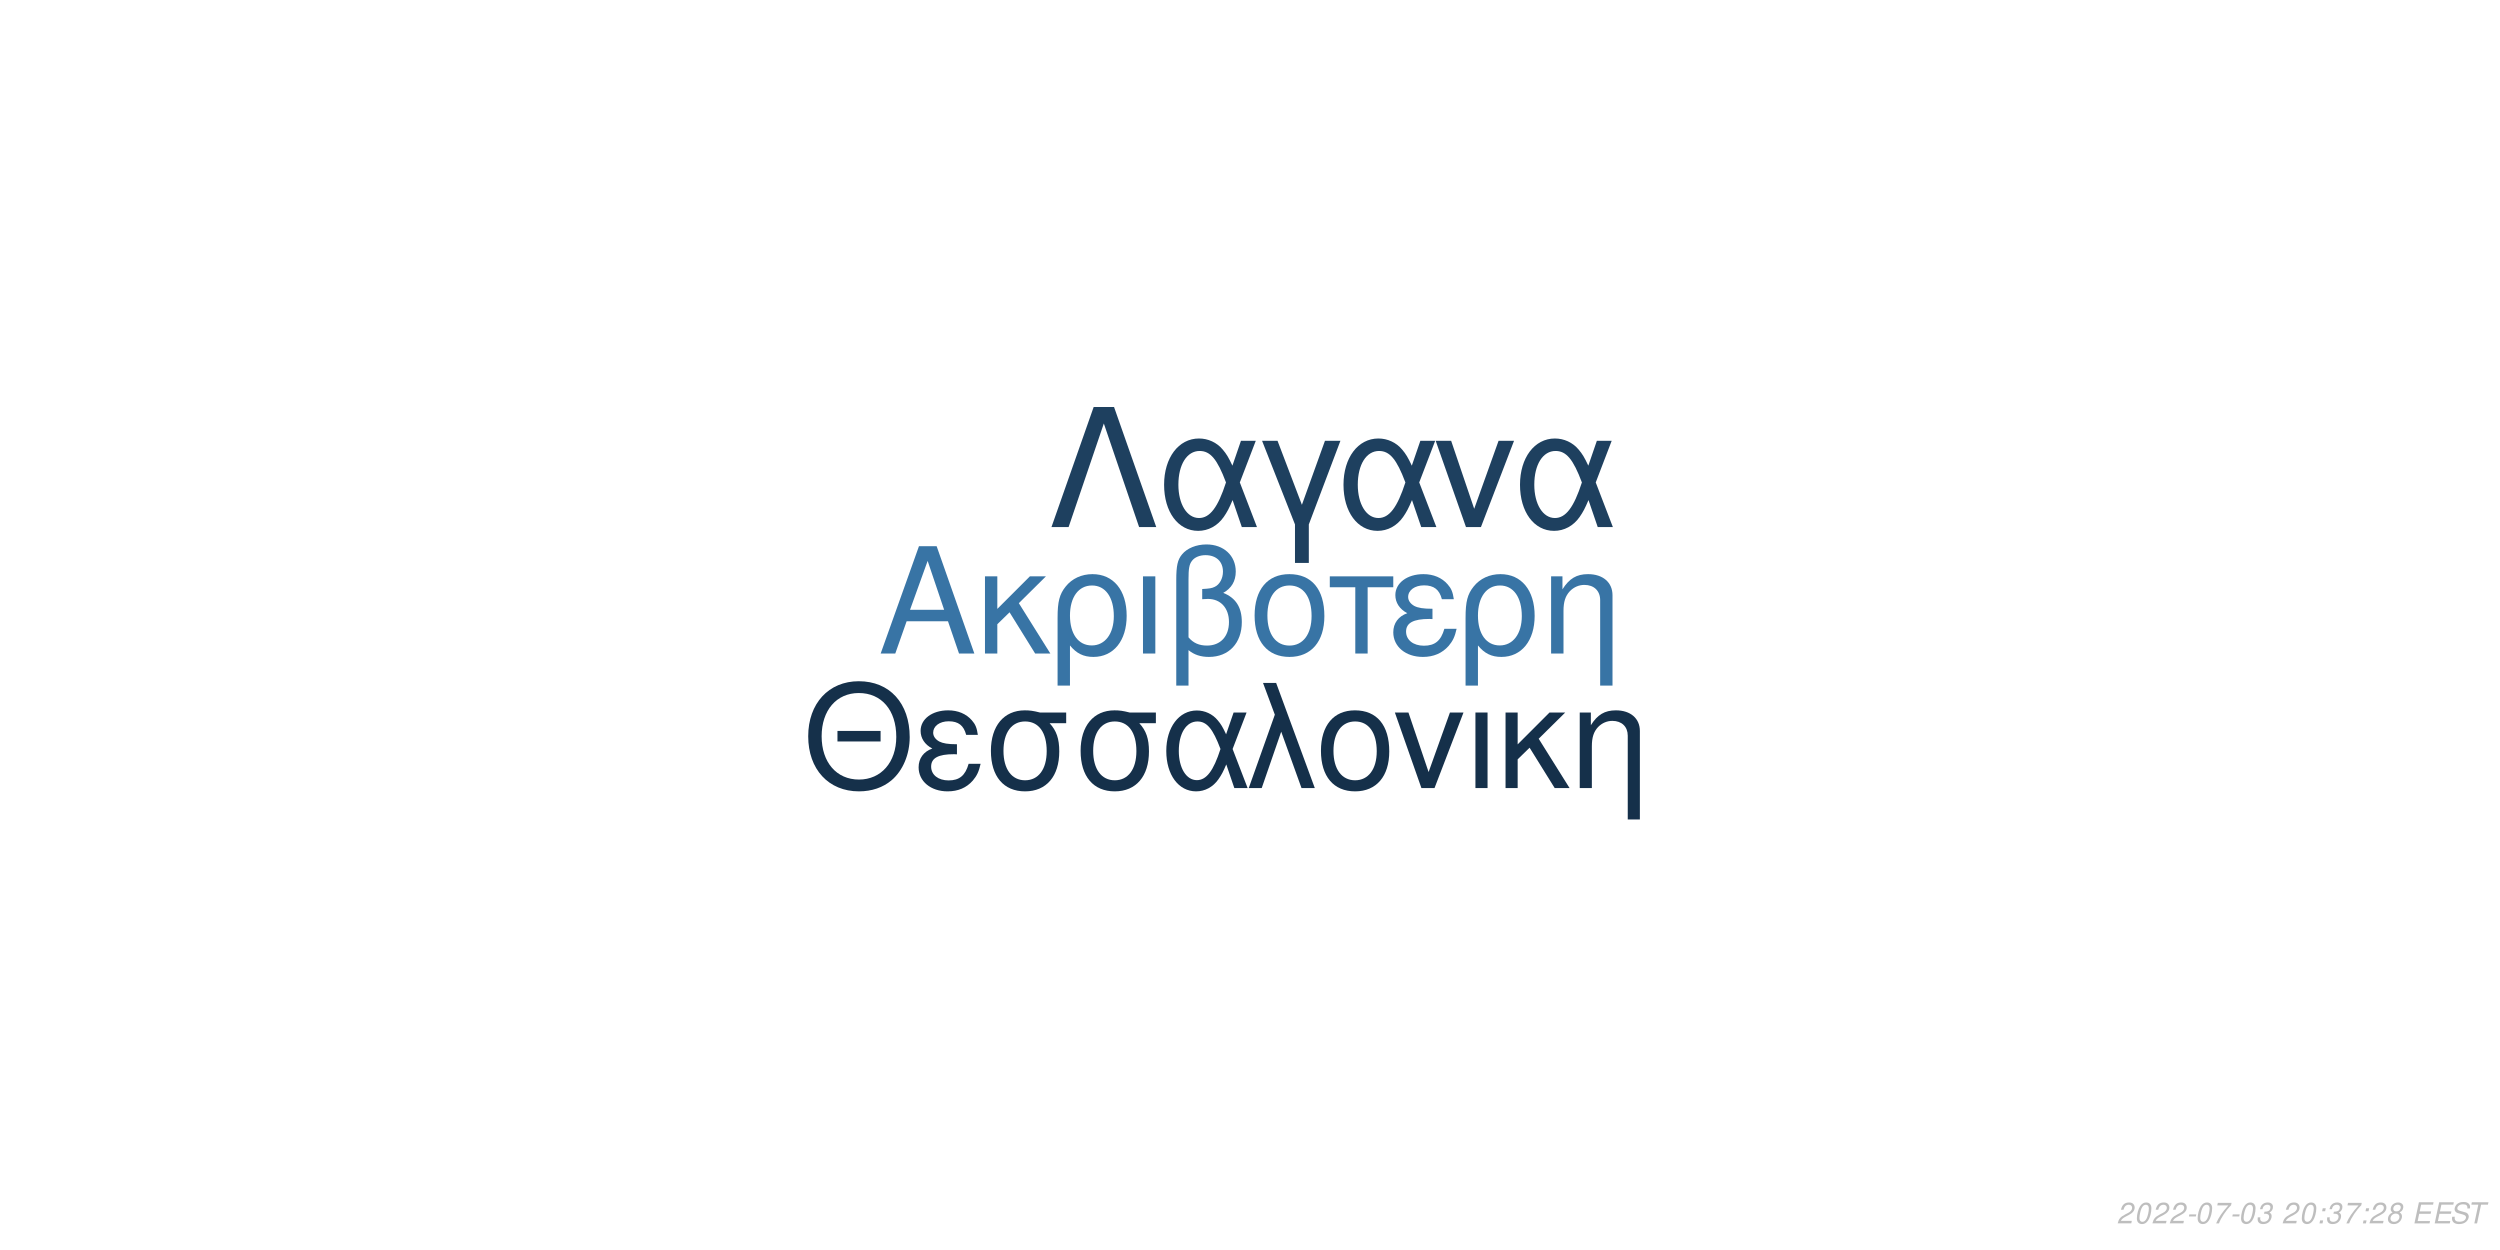
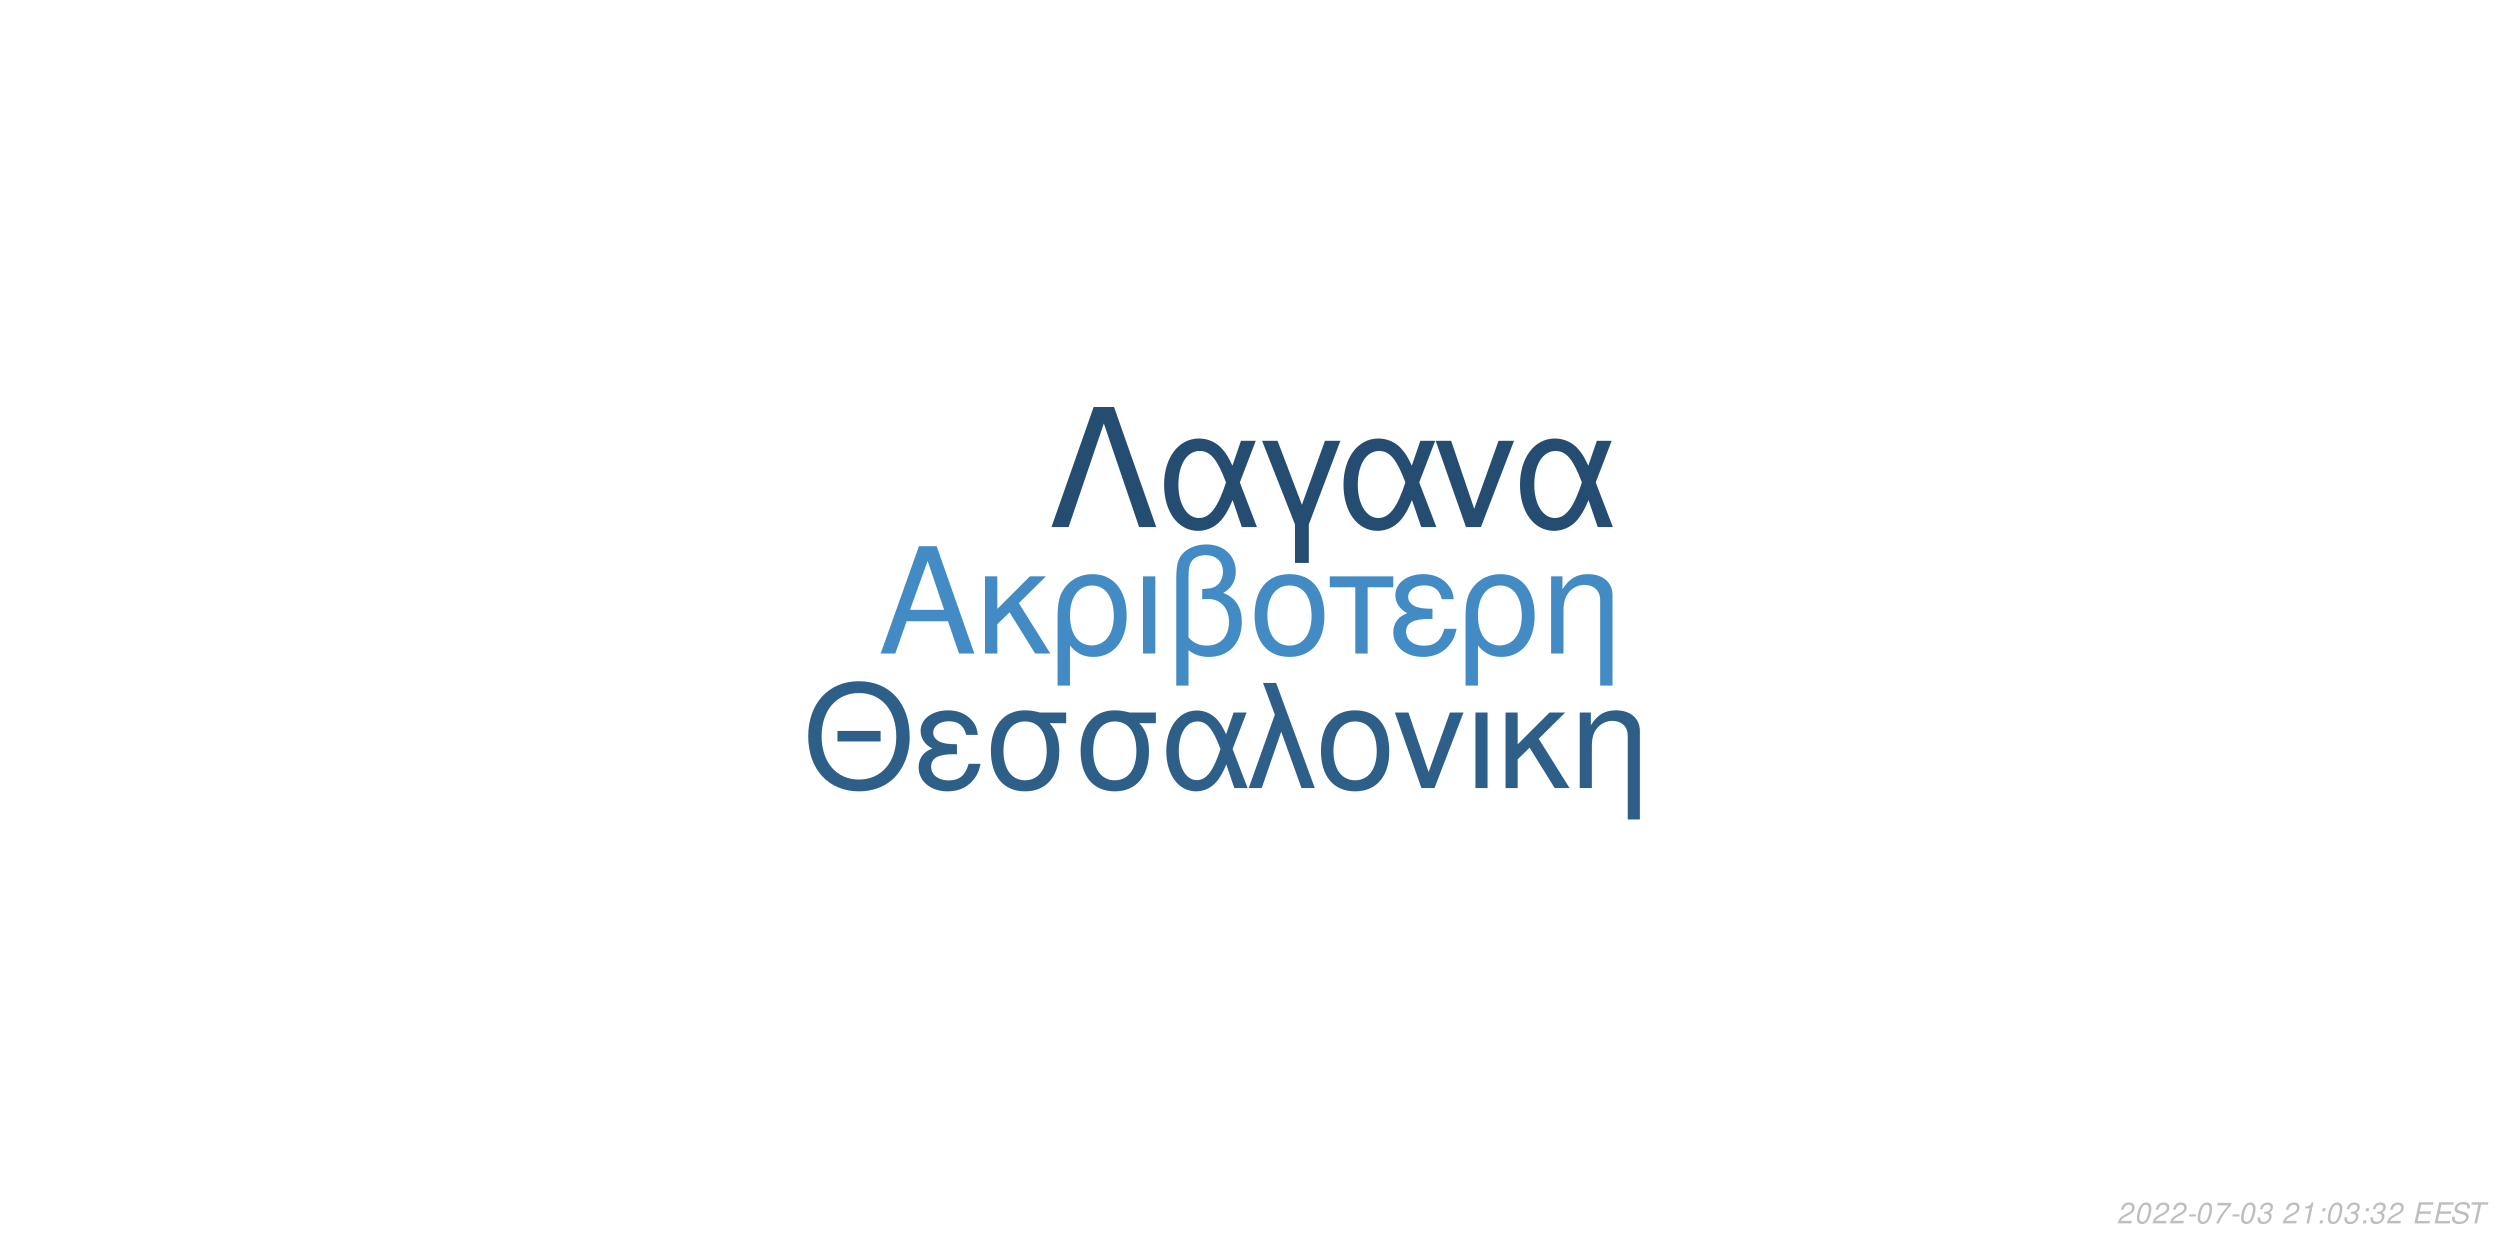
<svg xmlns="http://www.w3.org/2000/svg" xmlns:xlink="http://www.w3.org/1999/xlink" width="864pt" height="432pt" viewBox="0 0 864 432" version="1.1">
  <defs>
    <g>
      <symbol overflow="visible" id="glyph0-0">
        <path style="stroke:none;" d="" />
      </symbol>
      <symbol overflow="visible" id="glyph0-1">
        <path style="stroke:none;" d="M 24.125 -11.141 L 27.938 0 L 33.234 0 L 20.203 -37.094 L 14.094 -37.094 L 0.859 0 L 5.906 0 L 9.828 -11.141 Z M 22.797 -15.109 L 11 -15.109 L 17.094 -32.016 Z M 22.797 -15.109 " />
      </symbol>
      <symbol overflow="visible" id="glyph0-2">
        <path style="stroke:none;" d="M 7.172 -15.422 L 7.172 -26.672 L 2.906 -26.672 L 2.906 0 L 7.172 0 L 7.172 -10.125 L 11.406 -14.25 L 20.25 0 L 25.5 0 L 14.609 -17.406 L 23.969 -26.672 L 18.422 -26.672 Z M 7.172 -15.422 " />
      </symbol>
      <symbol overflow="visible" id="glyph0-3">
        <path style="stroke:none;" d="M 3 11.094 L 7.281 11.094 L 7.281 -2.797 C 9.516 -0.047 11.953 1.172 15.375 1.172 C 22.344 1.172 26.875 -4.422 26.875 -13.031 C 26.875 -21.891 22.297 -27.438 15.062 -27.438 C 11.297 -27.438 7.984 -25.906 5.797 -23.156 C 3.672 -20.516 3 -17.969 3 -12.359 Z M 14.906 -23.516 C 19.547 -23.516 22.438 -19.438 22.438 -12.922 C 22.438 -6.812 19.391 -2.797 14.812 -2.797 C 10.172 -2.797 7.281 -6.766 7.281 -13.125 C 7.281 -19.484 10.234 -23.516 14.906 -23.516 Z M 14.906 -23.516 " />
      </symbol>
      <symbol overflow="visible" id="glyph0-4">
        <path style="stroke:none;" d="M 3.516 0 L 7.781 0 L 7.781 -26.672 L 3.516 -26.672 Z M 3.516 0 " />
      </symbol>
      <symbol overflow="visible" id="glyph0-5">
        <path style="stroke:none;" d="M 4.016 11.094 L 8.25 11.094 L 8.25 -1.172 C 10.172 0.406 12.422 1.172 15.312 1.172 C 22.188 1.172 26.672 -3.609 26.672 -10.891 C 26.672 -15.984 24.578 -19.234 20.25 -20.969 C 23.109 -22.547 24.578 -25.031 24.578 -28.344 C 24.578 -33.844 20.406 -37.703 14.453 -37.703 C 10.938 -37.703 7.734 -36.391 6 -34.25 C 4.484 -32.422 4.016 -30.328 4.016 -25.391 Z M 8.25 -25.656 C 8.25 -29.359 8.5 -30.844 9.469 -32.062 C 10.375 -33.281 12.156 -34 14.094 -34 C 17.812 -34 20.156 -31.812 20.156 -28.297 C 20.156 -25.953 18.984 -23.812 17.297 -23.047 C 16.281 -22.547 15.469 -22.438 12.984 -22.297 L 12.984 -18.781 C 13.734 -18.828 14.344 -18.875 14.969 -18.875 C 19.344 -18.875 22.234 -15.719 22.234 -10.891 C 22.234 -5.906 19.281 -2.75 14.656 -2.75 C 11.953 -2.75 9.922 -3.609 8.25 -5.594 Z M 8.25 -25.656 " />
      </symbol>
      <symbol overflow="visible" id="glyph0-6">
        <path style="stroke:none;" d="M 14.094 -27.438 C 6.562 -27.438 2.094 -22.094 2.094 -13.125 C 2.094 -4.125 6.562 1.172 14.141 1.172 C 21.672 1.172 26.203 -4.172 26.203 -12.922 C 26.203 -22.188 21.828 -27.438 14.094 -27.438 Z M 14.141 -23.516 C 18.938 -23.516 21.781 -19.594 21.781 -12.984 C 21.781 -6.672 18.828 -2.75 14.141 -2.75 C 9.422 -2.75 6.516 -6.672 6.516 -13.125 C 6.516 -19.594 9.422 -23.516 14.141 -23.516 Z M 14.141 -23.516 " />
      </symbol>
      <symbol overflow="visible" id="glyph0-7">
        <path style="stroke:none;" d="M 7.891 0 L 12.156 0 L 12.156 -22.906 L 21.016 -22.906 L 21.016 -26.672 L -0.922 -26.672 L -0.922 -22.906 L 7.891 -22.906 Z M 7.891 0 " />
      </symbol>
      <symbol overflow="visible" id="glyph0-8">
        <path style="stroke:none;" d="M 14.562 -15.469 C 11.344 -15.469 9.562 -15.781 8.297 -16.438 C 6.922 -17.203 6.156 -18.328 6.156 -19.547 C 6.156 -21.891 8.453 -23.562 11.656 -23.562 C 15.062 -23.562 16.953 -22.094 17.812 -18.781 L 21.938 -18.781 C 21.578 -21.266 21.062 -22.5 19.797 -23.922 C 17.812 -26.203 14.906 -27.438 11.453 -27.438 C 5.797 -27.438 1.734 -24.375 1.734 -20.203 C 1.734 -17.609 3.156 -15.375 5.859 -13.938 C 2.797 -12.875 1.016 -10.484 1.016 -7.328 C 1.016 -2.391 5.297 1.172 11.25 1.172 C 14.969 1.172 17.906 -0.109 20.156 -2.641 C 21.578 -4.328 22.297 -5.797 22.906 -8.547 L 18.672 -8.547 C 17.5 -4.422 15.422 -2.703 11.609 -2.703 C 7.938 -2.703 5.438 -4.688 5.438 -7.578 C 5.438 -10.578 7.938 -11.953 13.484 -11.953 C 13.641 -11.953 14.094 -11.953 14.562 -11.906 Z M 14.562 -15.469 " />
      </symbol>
      <symbol overflow="visible" id="glyph0-9">
        <path style="stroke:none;" d="M 3.562 -26.672 L 3.562 0 L 7.844 0 L 7.844 -14.703 C 7.844 -17.906 8.5 -19.891 10.031 -21.531 C 11.406 -22.953 13.188 -23.719 15.062 -23.719 C 18.375 -23.719 20.516 -21.672 20.516 -18.469 L 20.516 11.094 L 24.781 11.094 L 24.781 -20.156 C 24.781 -24.578 21.469 -27.438 16.328 -27.438 C 12.359 -27.438 9.828 -25.906 7.484 -22.188 L 7.484 -26.672 Z M 3.562 -26.672 " />
      </symbol>
      <symbol overflow="visible" id="glyph1-0">
        <path style="stroke:none;" d="" />
      </symbol>
      <symbol overflow="visible" id="glyph1-1">
        <path style="stroke:none;" d="M 26.859 -19.734 L 11.953 -19.734 L 11.953 -16.094 L 26.859 -16.094 Z M 19.328 -36.922 C 8.922 -36.922 1.844 -29.25 1.844 -17.891 C 1.844 -6.484 8.875 1.141 19.391 1.141 C 23.812 1.141 27.703 -0.203 30.641 -2.688 C 34.578 -6.031 36.922 -11.656 36.922 -17.594 C 36.922 -29.297 30 -36.922 19.328 -36.922 Z M 19.328 -32.844 C 27.203 -32.844 32.281 -26.906 32.281 -17.688 C 32.281 -8.922 27.062 -2.938 19.391 -2.938 C 11.609 -2.938 6.484 -8.922 6.484 -17.891 C 6.484 -26.859 11.609 -32.844 19.328 -32.844 Z M 19.328 -32.844 " />
      </symbol>
      <symbol overflow="visible" id="glyph1-2">
        <path style="stroke:none;" d="M 14.25 -15.141 C 11.109 -15.141 9.375 -15.453 8.125 -16.094 C 6.781 -16.844 6.031 -17.938 6.031 -19.141 C 6.031 -21.422 8.266 -23.078 11.406 -23.078 C 14.75 -23.078 16.594 -21.625 17.438 -18.391 L 21.469 -18.391 C 21.125 -20.828 20.625 -22.031 19.391 -23.422 C 17.438 -25.656 14.594 -26.859 11.219 -26.859 C 5.688 -26.859 1.688 -23.875 1.688 -19.781 C 1.688 -17.234 3.094 -15.047 5.734 -13.656 C 2.734 -12.609 1 -10.266 1 -7.172 C 1 -2.344 5.188 1.141 11.016 1.141 C 14.656 1.141 17.547 -0.094 19.734 -2.594 C 21.125 -4.234 21.828 -5.688 22.422 -8.375 L 18.281 -8.375 C 17.141 -4.328 15.094 -2.641 11.359 -2.641 C 7.766 -2.641 5.328 -4.578 5.328 -7.422 C 5.328 -10.359 7.766 -11.703 13.203 -11.703 C 13.359 -11.703 13.797 -11.703 14.25 -11.656 Z M 14.25 -15.141 " />
      </symbol>
      <symbol overflow="visible" id="glyph1-3">
        <path style="stroke:none;" d="M 29 -26.109 L 19.938 -26.109 C 17.594 -26.703 16.438 -26.859 14.703 -26.859 C 7.469 -26.859 2.984 -21.469 2.984 -12.859 C 2.984 -4.031 7.375 1.141 14.797 1.141 C 22.172 1.141 26.609 -4.078 26.609 -12.656 C 26.609 -17.047 25.656 -19.828 23.266 -22.422 L 29 -22.422 Z M 14.797 -23.016 C 19.531 -23.016 22.266 -19.234 22.266 -12.75 C 22.266 -6.531 19.438 -2.688 14.797 -2.688 C 10.172 -2.688 7.328 -6.531 7.328 -12.859 C 7.328 -19.188 10.172 -23.016 14.797 -23.016 Z M 14.797 -23.016 " />
      </symbol>
      <symbol overflow="visible" id="glyph1-4">
        <path style="stroke:none;" d="M 29.344 -26.109 L 24.859 -26.109 L 22.266 -18.578 C 21.125 -21.031 20.484 -22.125 19.328 -23.469 C 17.547 -25.609 14.906 -26.812 12.156 -26.812 C 5.984 -26.812 1.594 -20.984 1.594 -12.812 C 1.594 -4.578 5.828 1.141 11.906 1.141 C 14.953 1.141 17.734 -0.344 19.625 -3.047 C 20.672 -4.531 21.281 -5.688 22.328 -8.172 L 25.109 0 L 29.703 0 L 24.516 -13.5 Z M 20.328 -13.5 C 17.891 -5.922 15.453 -2.734 12.156 -2.734 C 8.516 -2.734 5.922 -6.922 5.922 -12.812 C 5.922 -18.938 8.516 -23.016 12.359 -23.016 C 15.594 -23.016 17.688 -20.531 20.328 -13.5 Z M 20.328 -13.5 " />
      </symbol>
      <symbol overflow="visible" id="glyph1-5">
        <path style="stroke:none;" d="M 1.094 0 L 5.578 0 L 12.312 -19.484 L 19.328 0 L 23.922 0 L 10.562 -36.328 L 6.031 -36.328 L 10.109 -25.359 Z M 1.094 0 " />
      </symbol>
      <symbol overflow="visible" id="glyph1-6">
        <path style="stroke:none;" d="M 13.797 -26.859 C 6.422 -26.859 2.047 -21.625 2.047 -12.859 C 2.047 -4.031 6.422 1.141 13.859 1.141 C 21.234 1.141 25.656 -4.078 25.656 -12.656 C 25.656 -21.719 21.375 -26.859 13.797 -26.859 Z M 13.859 -23.016 C 18.531 -23.016 21.328 -19.188 21.328 -12.703 C 21.328 -6.531 18.438 -2.688 13.859 -2.688 C 9.219 -2.688 6.375 -6.531 6.375 -12.859 C 6.375 -19.188 9.219 -23.016 13.859 -23.016 Z M 13.859 -23.016 " />
      </symbol>
      <symbol overflow="visible" id="glyph1-7">
        <path style="stroke:none;" d="M 14.297 0 L 24.312 -26.109 L 19.625 -26.109 L 12.25 -5.531 L 5.281 -26.109 L 0.594 -26.109 L 9.766 0 Z M 14.297 0 " />
      </symbol>
      <symbol overflow="visible" id="glyph1-8">
        <path style="stroke:none;" d="M 3.438 0 L 7.625 0 L 7.625 -26.109 L 3.438 -26.109 Z M 3.438 0 " />
      </symbol>
      <symbol overflow="visible" id="glyph1-9">
        <path style="stroke:none;" d="M 7.031 -15.094 L 7.031 -26.109 L 2.844 -26.109 L 2.844 0 L 7.031 0 L 7.031 -9.922 L 11.156 -13.953 L 19.828 0 L 24.969 0 L 14.297 -17.047 L 23.469 -26.109 L 18.031 -26.109 Z M 7.031 -15.094 " />
      </symbol>
      <symbol overflow="visible" id="glyph1-10">
        <path style="stroke:none;" d="M 3.484 -26.109 L 3.484 0 L 7.672 0 L 7.672 -14.406 C 7.672 -17.547 8.328 -19.484 9.812 -21.078 C 11.156 -22.469 12.906 -23.219 14.75 -23.219 C 17.984 -23.219 20.078 -21.234 20.078 -18.094 L 20.078 10.859 L 24.266 10.859 L 24.266 -19.734 C 24.266 -24.062 21.031 -26.859 16 -26.859 C 12.109 -26.859 9.609 -25.359 7.328 -21.719 L 7.328 -26.109 Z M 3.484 -26.109 " />
      </symbol>
      <symbol overflow="visible" id="glyph2-0">
        <path style="stroke:none;" d="" />
      </symbol>
      <symbol overflow="visible" id="glyph2-1">
        <path style="stroke:none;" d="M 22.531 -41.484 L 15.484 -41.484 L 0.906 0 L 6.828 0 L 19 -35.797 L 31.188 0 L 37.109 0 Z M 22.531 -41.484 " />
      </symbol>
      <symbol overflow="visible" id="glyph2-2">
        <path style="stroke:none;" d="M 33.516 -29.812 L 28.391 -29.812 L 25.438 -21.219 C 24.125 -24.016 23.391 -25.266 22.078 -26.797 C 20.031 -29.25 17.016 -30.609 13.891 -30.609 C 6.828 -30.609 1.828 -23.953 1.828 -14.625 C 1.828 -5.234 6.656 1.312 13.594 1.312 C 17.078 1.312 20.266 -0.391 22.422 -3.469 C 23.609 -5.172 24.297 -6.484 25.5 -9.328 L 28.688 0 L 33.922 0 L 28 -15.422 Z M 23.219 -15.422 C 20.422 -6.766 17.641 -3.125 13.891 -3.125 C 9.734 -3.125 6.766 -7.906 6.766 -14.625 C 6.766 -21.625 9.734 -26.297 14.109 -26.297 C 17.812 -26.297 20.203 -23.453 23.219 -15.422 Z M 23.219 -15.422 " />
      </symbol>
      <symbol overflow="visible" id="glyph2-3">
        <path style="stroke:none;" d="M 12.062 12.406 L 16.844 12.406 L 16.844 -0.906 L 27.766 -29.812 L 22.422 -29.812 L 14.453 -7.688 L 6.031 -29.812 L 0.688 -29.812 L 12.062 -0.906 Z M 12.062 12.406 " />
      </symbol>
      <symbol overflow="visible" id="glyph2-4">
        <path style="stroke:none;" d="M 16.328 0 L 27.766 -29.812 L 22.422 -29.812 L 14 -6.312 L 6.031 -29.812 L 0.688 -29.812 L 11.156 0 Z M 16.328 0 " />
      </symbol>
      <symbol overflow="visible" id="glyph3-0">
        <path style="stroke:none;" d="" />
      </symbol>
      <symbol overflow="visible" id="glyph3-1">
        <path style="stroke:none;" d="M 5.234 -0.875 L 1.469 -0.875 C 1.641 -1.375 2.203 -1.891 3.109 -2.344 L 4.234 -2.938 C 5.562 -3.625 6.219 -4.469 6.219 -5.484 C 6.219 -5.938 6.062 -6.359 5.797 -6.656 C 5.469 -7.047 4.984 -7.234 4.312 -7.234 C 2.766 -7.234 1.891 -6.453 1.484 -4.734 L 2.375 -4.734 C 2.484 -5.188 2.609 -5.484 2.797 -5.75 C 3.094 -6.203 3.609 -6.453 4.188 -6.453 C 4.891 -6.453 5.344 -6.031 5.344 -5.375 C 5.344 -4.703 4.859 -4.094 4.016 -3.656 L 2.984 -3.125 C 1.234 -2.188 0.797 -1.656 0.344 -0.016 L 5.047 -0.016 Z M 5.234 -0.875 " />
      </symbol>
      <symbol overflow="visible" id="glyph3-2">
        <path style="stroke:none;" d="M 4.203 -7.234 C 3.375 -7.234 2.688 -6.812 2.125 -5.984 C 1.484 -5.047 0.984 -3.188 0.984 -1.734 C 0.984 -1.109 1.172 -0.562 1.484 -0.266 C 1.797 0.047 2.281 0.234 2.766 0.234 C 3.625 0.234 4.281 -0.156 4.859 -1.016 C 5.516 -1.953 6 -3.797 6 -5.266 C 6 -6.5 5.328 -7.234 4.203 -7.234 Z M 4.094 -6.453 C 4.734 -6.453 5.125 -5.984 5.125 -5.156 C 5.125 -4.203 4.781 -2.625 4.406 -1.812 C 3.984 -0.938 3.516 -0.547 2.875 -0.547 C 2.25 -0.547 1.875 -1.031 1.875 -1.828 C 1.875 -2.797 2.203 -4.344 2.594 -5.203 C 2.984 -6.047 3.453 -6.453 4.094 -6.453 Z M 4.094 -6.453 " />
      </symbol>
      <symbol overflow="visible" id="glyph3-3">
        <path style="stroke:none;" d="M 3.516 -3.125 L 1.125 -3.125 L 0.969 -2.406 L 3.359 -2.406 Z M 3.516 -3.125 " />
      </symbol>
      <symbol overflow="visible" id="glyph3-4">
        <path style="stroke:none;" d="M 6.703 -7.094 L 1.953 -7.094 L 1.766 -6.219 L 5.594 -6.219 C 3.344 -3.688 2.266 -2.109 1.375 0 L 2.344 0 C 3.031 -1.906 4.828 -4.594 6.547 -6.281 Z M 6.703 -7.094 " />
      </symbol>
      <symbol overflow="visible" id="glyph3-5">
        <path style="stroke:none;" d="M 2.922 -3.312 C 3.125 -3.344 3.234 -3.344 3.375 -3.344 C 4.203 -3.344 4.688 -3 4.688 -2.406 C 4.688 -1.312 3.906 -0.547 2.781 -0.547 C 2.047 -0.547 1.594 -0.938 1.594 -1.562 C 1.594 -1.719 1.609 -1.844 1.656 -2.094 L 0.766 -2.094 C 0.734 -1.797 0.719 -1.641 0.719 -1.469 C 0.719 -0.375 1.406 0.234 2.641 0.234 C 3.547 0.234 4.297 -0.078 4.812 -0.656 C 5.266 -1.156 5.562 -1.875 5.562 -2.547 C 5.562 -3.125 5.344 -3.453 4.797 -3.734 C 5.641 -4.234 6.016 -4.844 6.016 -5.734 C 6.016 -6.656 5.312 -7.234 4.203 -7.234 C 3.375 -7.234 2.672 -6.938 2.188 -6.375 C 1.891 -6.031 1.703 -5.641 1.516 -4.906 L 2.391 -4.906 C 2.5 -5.359 2.594 -5.594 2.734 -5.812 C 3.047 -6.234 3.516 -6.453 4.078 -6.453 C 4.734 -6.453 5.141 -6.125 5.141 -5.578 C 5.141 -5.188 5.016 -4.797 4.797 -4.547 C 4.516 -4.234 4 -4.062 3.266 -4.062 L 3.078 -4.062 Z M 2.922 -3.312 " />
      </symbol>
      <symbol overflow="visible" id="glyph3-6">
        <path style="stroke:none;" d="" />
      </symbol>
      <symbol overflow="visible" id="glyph3-7">
-         <path style="stroke:none;" d="M 2.359 -1.031 L 1.312 -1.031 L 1.094 0 L 2.141 0 Z M 3.266 -5.234 L 2.219 -5.234 L 2 -4.203 L 3.047 -4.203 Z M 3.266 -5.234 " />
+         <path style="stroke:none;" d="M 3.703 -5.188 L 2.594 0 L 3.469 0 L 5.016 -7.234 L 4.438 -7.234 C 3.906 -6.156 3.688 -6.016 2.234 -5.812 L 2.109 -5.188 Z M 3.703 -5.188 " />
      </symbol>
      <symbol overflow="visible" id="glyph3-8">
-         <path style="stroke:none;" d="M 4.766 -3.797 C 5.078 -3.969 5.234 -4.078 5.438 -4.234 C 5.812 -4.594 6.062 -5.172 6.062 -5.734 C 6.062 -6.625 5.344 -7.234 4.266 -7.234 C 2.812 -7.234 1.703 -6.219 1.703 -4.875 C 1.703 -4.406 1.875 -4.125 2.359 -3.812 C 1.297 -3.312 0.75 -2.516 0.75 -1.469 C 0.75 -0.438 1.547 0.234 2.812 0.234 C 3.656 0.234 4.359 -0.094 4.938 -0.734 C 5.359 -1.234 5.609 -1.859 5.609 -2.438 C 5.609 -3.047 5.312 -3.516 4.766 -3.797 Z M 4.109 -6.453 C 4.797 -6.453 5.188 -6.125 5.188 -5.578 C 5.188 -5.266 5.062 -4.922 4.859 -4.672 C 4.562 -4.312 4.188 -4.156 3.656 -4.156 C 2.984 -4.156 2.594 -4.453 2.594 -4.984 C 2.594 -5.859 3.203 -6.453 4.109 -6.453 Z M 3.453 -3.406 C 4.234 -3.406 4.734 -2.984 4.734 -2.312 C 4.734 -1.312 3.922 -0.547 2.875 -0.547 C 2.125 -0.547 1.625 -0.969 1.625 -1.625 C 1.625 -2.609 2.438 -3.406 3.453 -3.406 Z M 3.453 -3.406 " />
+         <path style="stroke:none;" d="M 2.359 -1.031 L 1.312 -1.031 L 1.094 0 L 2.141 0 Z M 3.266 -5.234 L 2.219 -5.234 L 2 -4.203 L 3.047 -4.203 Z M 3.266 -5.234 " />
      </symbol>
      <symbol overflow="visible" id="glyph3-9">
        <path style="stroke:none;" d="M 2.547 -3.312 L 6.5 -3.312 L 6.688 -4.141 L 2.719 -4.141 L 3.219 -6.469 L 7.344 -6.469 L 7.516 -7.297 L 2.453 -7.297 L 0.906 0 L 6.125 0 L 6.297 -0.812 L 2.016 -0.812 Z M 2.547 -3.312 " />
      </symbol>
      <symbol overflow="visible" id="glyph3-10">
        <path style="stroke:none;" d="M 7.062 -5.156 C 7.125 -5.438 7.141 -5.562 7.141 -5.703 C 7.141 -6.156 6.938 -6.594 6.594 -6.891 C 6.188 -7.25 5.656 -7.406 4.875 -7.406 C 3.844 -7.406 3.047 -7.125 2.5 -6.562 C 2.094 -6.141 1.781 -5.438 1.781 -4.922 C 1.781 -4.297 2.219 -3.766 2.891 -3.562 L 4.594 -3.094 C 5.406 -2.859 5.734 -2.578 5.734 -2.094 C 5.734 -1.781 5.547 -1.406 5.266 -1.141 C 4.844 -0.766 4.266 -0.578 3.453 -0.578 C 2.328 -0.578 1.812 -0.984 1.812 -1.906 C 1.812 -2.047 1.812 -2.125 1.844 -2.312 L 0.984 -2.312 C 0.906 -2.062 0.891 -1.906 0.891 -1.688 C 0.891 -0.484 1.797 0.234 3.297 0.234 C 4.359 0.234 5.234 -0.062 5.812 -0.609 C 6.344 -1.078 6.688 -1.797 6.688 -2.375 C 6.688 -2.641 6.609 -2.906 6.453 -3.156 C 6.234 -3.5 5.938 -3.703 5.469 -3.828 L 3.75 -4.312 C 2.984 -4.547 2.734 -4.734 2.734 -5.188 C 2.734 -5.547 2.875 -5.844 3.188 -6.109 C 3.547 -6.438 4.031 -6.594 4.703 -6.594 C 5.266 -6.594 5.688 -6.484 5.906 -6.297 C 6.094 -6.125 6.219 -5.797 6.219 -5.516 C 6.219 -5.422 6.203 -5.344 6.188 -5.156 Z M 7.062 -5.156 " />
      </symbol>
      <symbol overflow="visible" id="glyph3-11">
        <path style="stroke:none;" d="M 4.938 -6.469 L 7.312 -6.469 L 7.484 -7.297 L 1.75 -7.297 L 1.578 -6.469 L 3.984 -6.469 L 2.609 0 L 3.547 0 Z M 4.938 -6.469 " />
      </symbol>
    </g>
  </defs>
  <g id="surface1">
    <rect x="0" y="0" width="864" height="432" style="fill:rgb(100%,100%,100%);fill-opacity:1;stroke:none;" />
-     <g style="fill:rgb(21.961%,45.49%,64.706%);fill-opacity:1;">
+     <g style="fill:rgb(26.275%,54.51%,76.863%);fill-opacity:1;">
      <use xlink:href="#glyph0-1" x="303.5" y="225.861" />
      <use xlink:href="#glyph0-2" x="337.5" y="225.861" />
      <use xlink:href="#glyph0-3" x="362.5" y="225.861" />
      <use xlink:href="#glyph0-4" x="391.5" y="225.861" />
      <use xlink:href="#glyph0-5" x="402.5" y="225.861" />
      <use xlink:href="#glyph0-6" x="431.5" y="225.861" />
      <use xlink:href="#glyph0-7" x="460.5" y="225.861" />
      <use xlink:href="#glyph0-8" x="480.5" y="225.861" />
      <use xlink:href="#glyph0-3" x="503.5" y="225.861" />
      <use xlink:href="#glyph0-9" x="532.5" y="225.861" />
    </g>
-     <g style="fill:rgb(8.235%,18.824%,29.02%);fill-opacity:1;">
+     <g style="fill:rgb(17.647%,37.255%,53.725%);fill-opacity:1;">
      <use xlink:href="#glyph1-1" x="277.473" y="272.354" />
      <use xlink:href="#glyph1-2" x="316.473" y="272.354" />
      <use xlink:href="#glyph1-3" x="339.473" y="272.354" />
      <use xlink:href="#glyph1-3" x="370.473" y="272.354" />
      <use xlink:href="#glyph1-4" x="401.473" y="272.354" />
      <use xlink:href="#glyph1-5" x="430.473" y="272.354" />
      <use xlink:href="#glyph1-6" x="454.473" y="272.354" />
      <use xlink:href="#glyph1-7" x="481.473" y="272.354" />
      <use xlink:href="#glyph1-8" x="506.473" y="272.354" />
      <use xlink:href="#glyph1-9" x="517.473" y="272.354" />
      <use xlink:href="#glyph1-10" x="542.473" y="272.354" />
    </g>
-     <g style="fill:rgb(11.765%,25.098%,37.255%);fill-opacity:1;">
+     <g style="fill:rgb(14.118%,30.196%,44.314%);fill-opacity:1;">
      <use xlink:href="#glyph2-1" x="362.484" y="182.152" />
      <use xlink:href="#glyph2-2" x="400.484" y="182.152" />
      <use xlink:href="#glyph2-3" x="435.484" y="182.152" />
      <use xlink:href="#glyph2-2" x="462.484" y="182.152" />
      <use xlink:href="#glyph2-4" x="495.484" y="182.152" />
      <use xlink:href="#glyph2-2" x="523.484" y="182.152" />
    </g>
    <g style="fill:rgb(74.51%,74.51%,74.51%);fill-opacity:1;">
      <use xlink:href="#glyph3-1" x="731.52" y="422.81" />
      <use xlink:href="#glyph3-2" x="737.52" y="422.81" />
      <use xlink:href="#glyph3-1" x="743.52" y="422.81" />
      <use xlink:href="#glyph3-1" x="749.52" y="422.81" />
      <use xlink:href="#glyph3-3" x="755.52" y="422.81" />
      <use xlink:href="#glyph3-2" x="758.52" y="422.81" />
      <use xlink:href="#glyph3-4" x="764.52" y="422.81" />
      <use xlink:href="#glyph3-3" x="770.52" y="422.81" />
      <use xlink:href="#glyph3-2" x="773.52" y="422.81" />
      <use xlink:href="#glyph3-5" x="779.52" y="422.81" />
      <use xlink:href="#glyph3-6" x="785.52" y="422.81" />
      <use xlink:href="#glyph3-1" x="788.52" y="422.81" />
-       <use xlink:href="#glyph3-2" x="794.52" y="422.81" />
-       <use xlink:href="#glyph3-7" x="800.52" y="422.81" />
-       <use xlink:href="#glyph3-5" x="803.52" y="422.81" />
-       <use xlink:href="#glyph3-4" x="809.52" y="422.81" />
-       <use xlink:href="#glyph3-7" x="815.52" y="422.81" />
-       <use xlink:href="#glyph3-1" x="818.52" y="422.81" />
-       <use xlink:href="#glyph3-8" x="824.52" y="422.81" />
+       <use xlink:href="#glyph3-7" x="794.52" y="422.81" />
+       <use xlink:href="#glyph3-8" x="800.52" y="422.81" />
+       <use xlink:href="#glyph3-2" x="803.52" y="422.81" />
+       <use xlink:href="#glyph3-5" x="809.52" y="422.81" />
+       <use xlink:href="#glyph3-8" x="815.52" y="422.81" />
+       <use xlink:href="#glyph3-5" x="818.52" y="422.81" />
+       <use xlink:href="#glyph3-1" x="824.52" y="422.81" />
      <use xlink:href="#glyph3-6" x="830.52" y="422.81" />
      <use xlink:href="#glyph3-9" x="833.52" y="422.81" />
      <use xlink:href="#glyph3-9" x="840.52" y="422.81" />
      <use xlink:href="#glyph3-10" x="846.52" y="422.81" />
      <use xlink:href="#glyph3-11" x="852.52" y="422.81" />
    </g>
  </g>
</svg>
